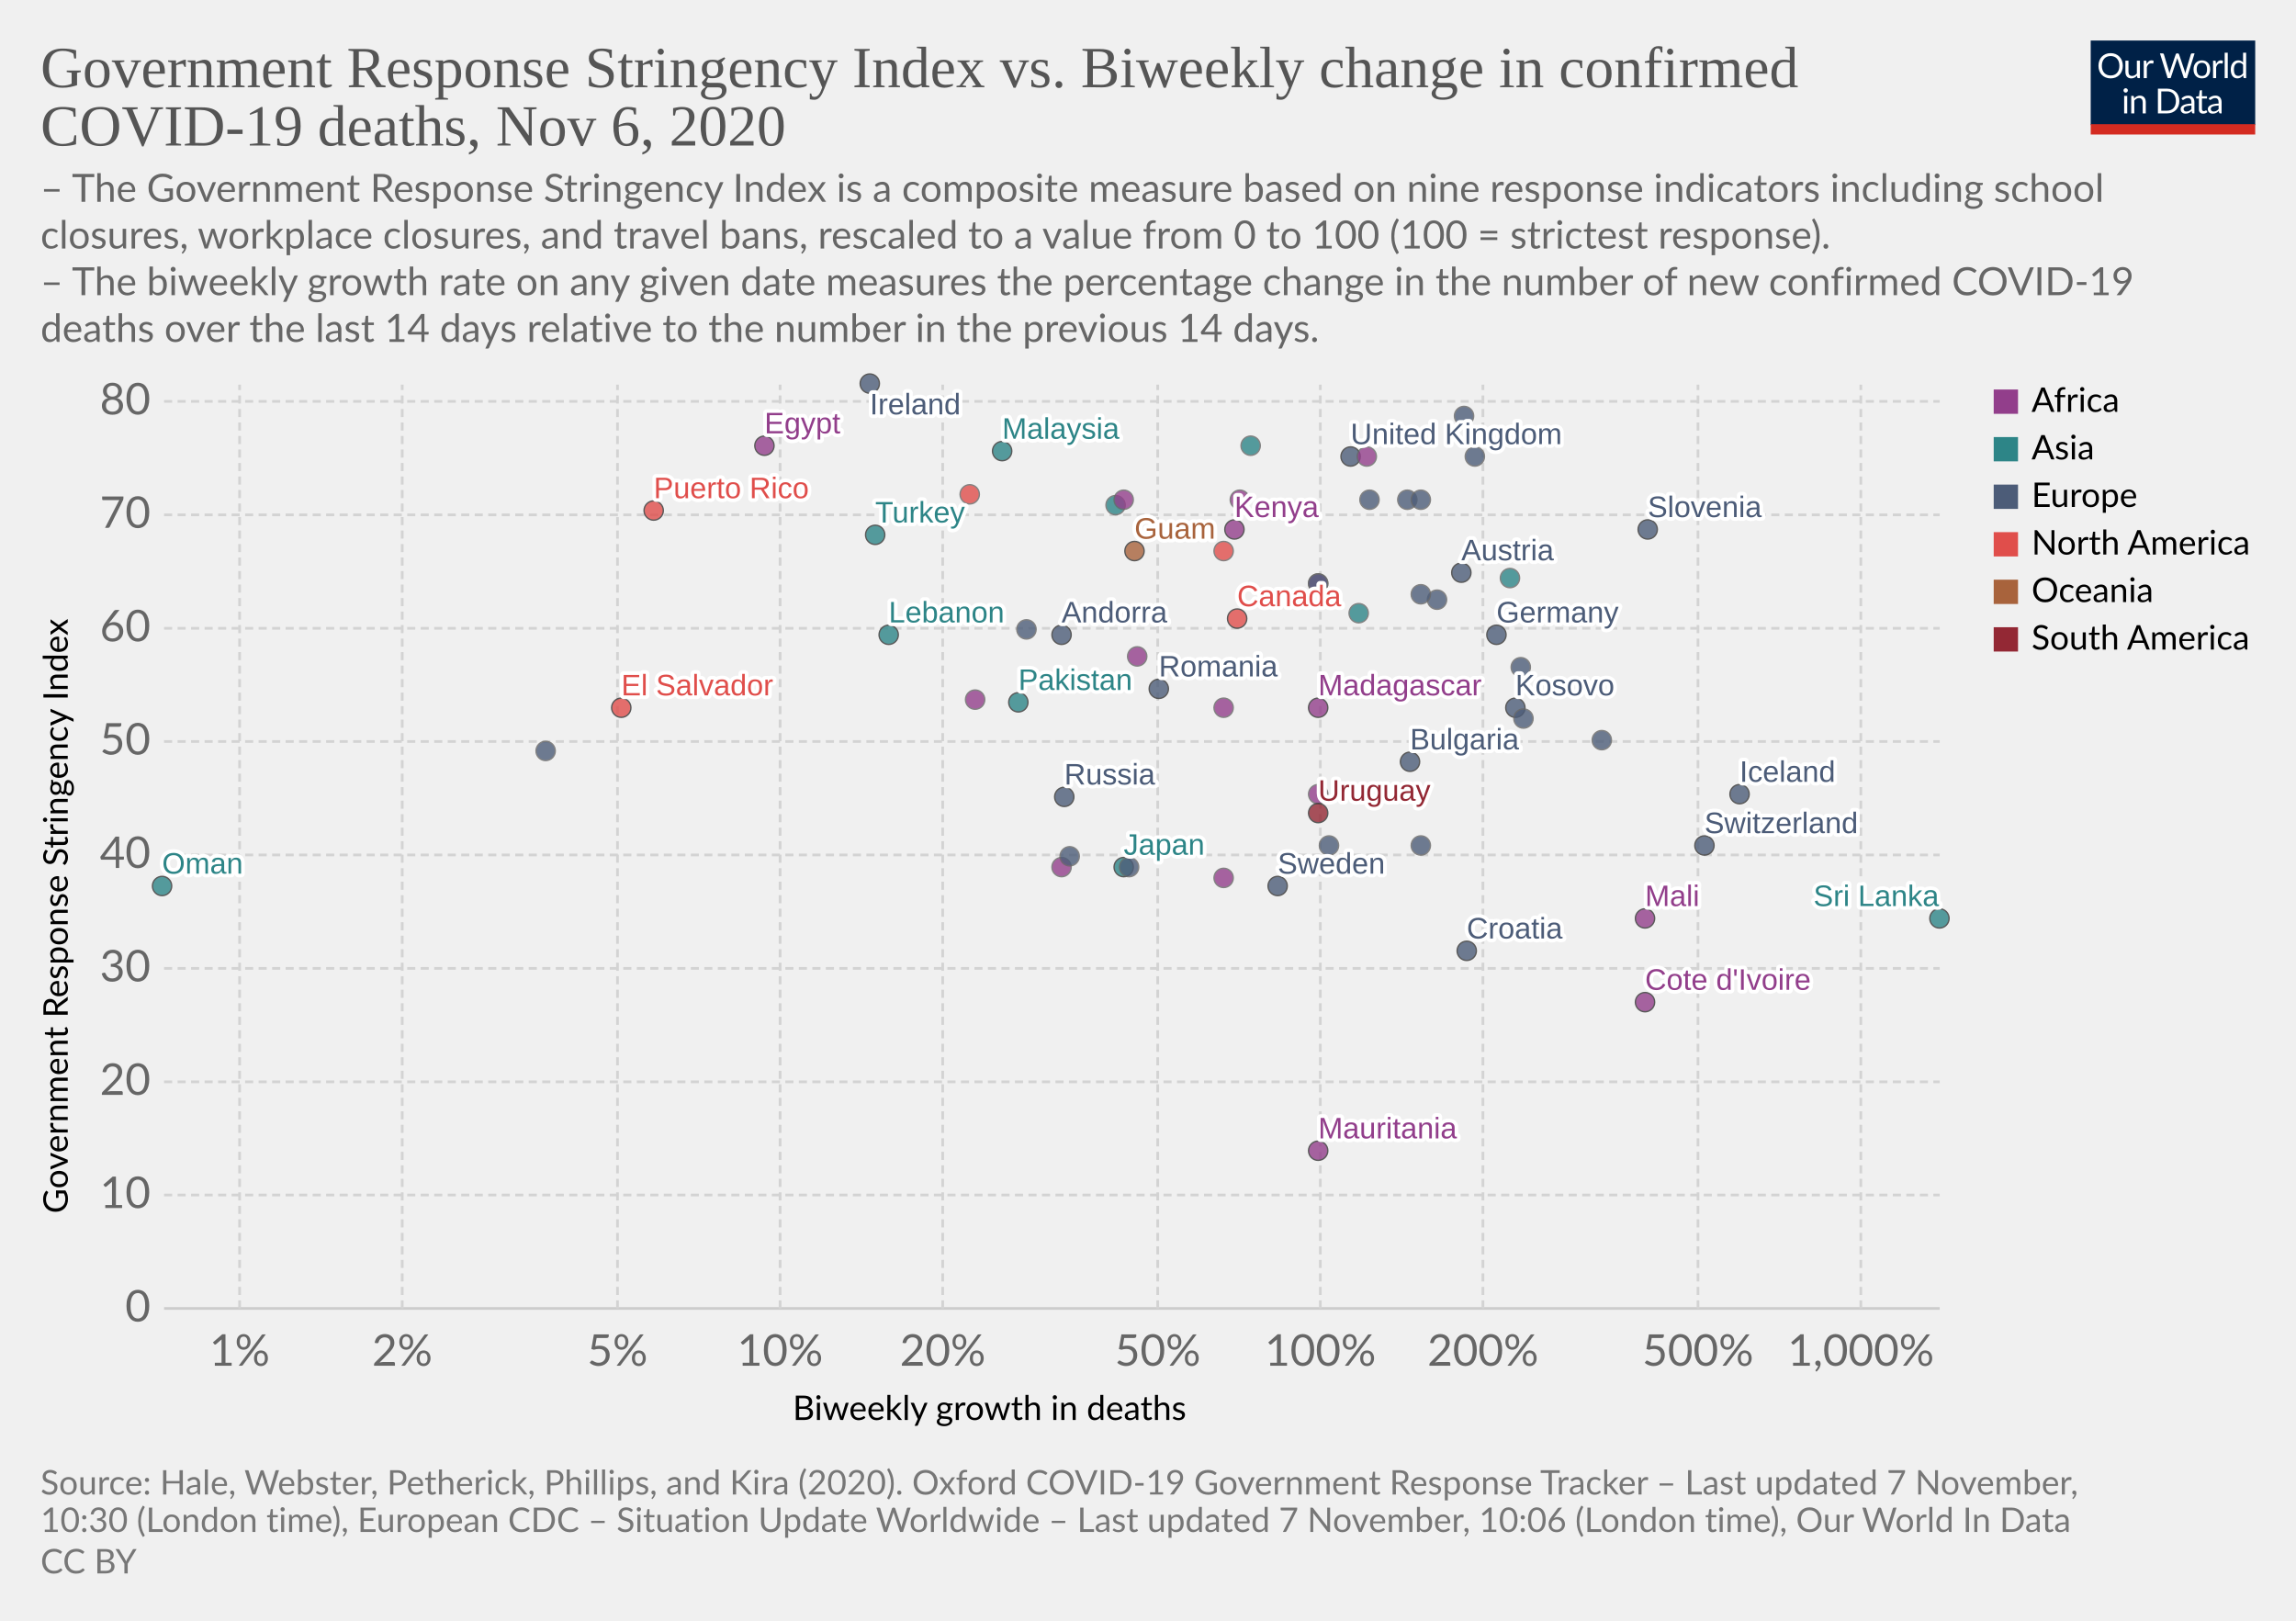
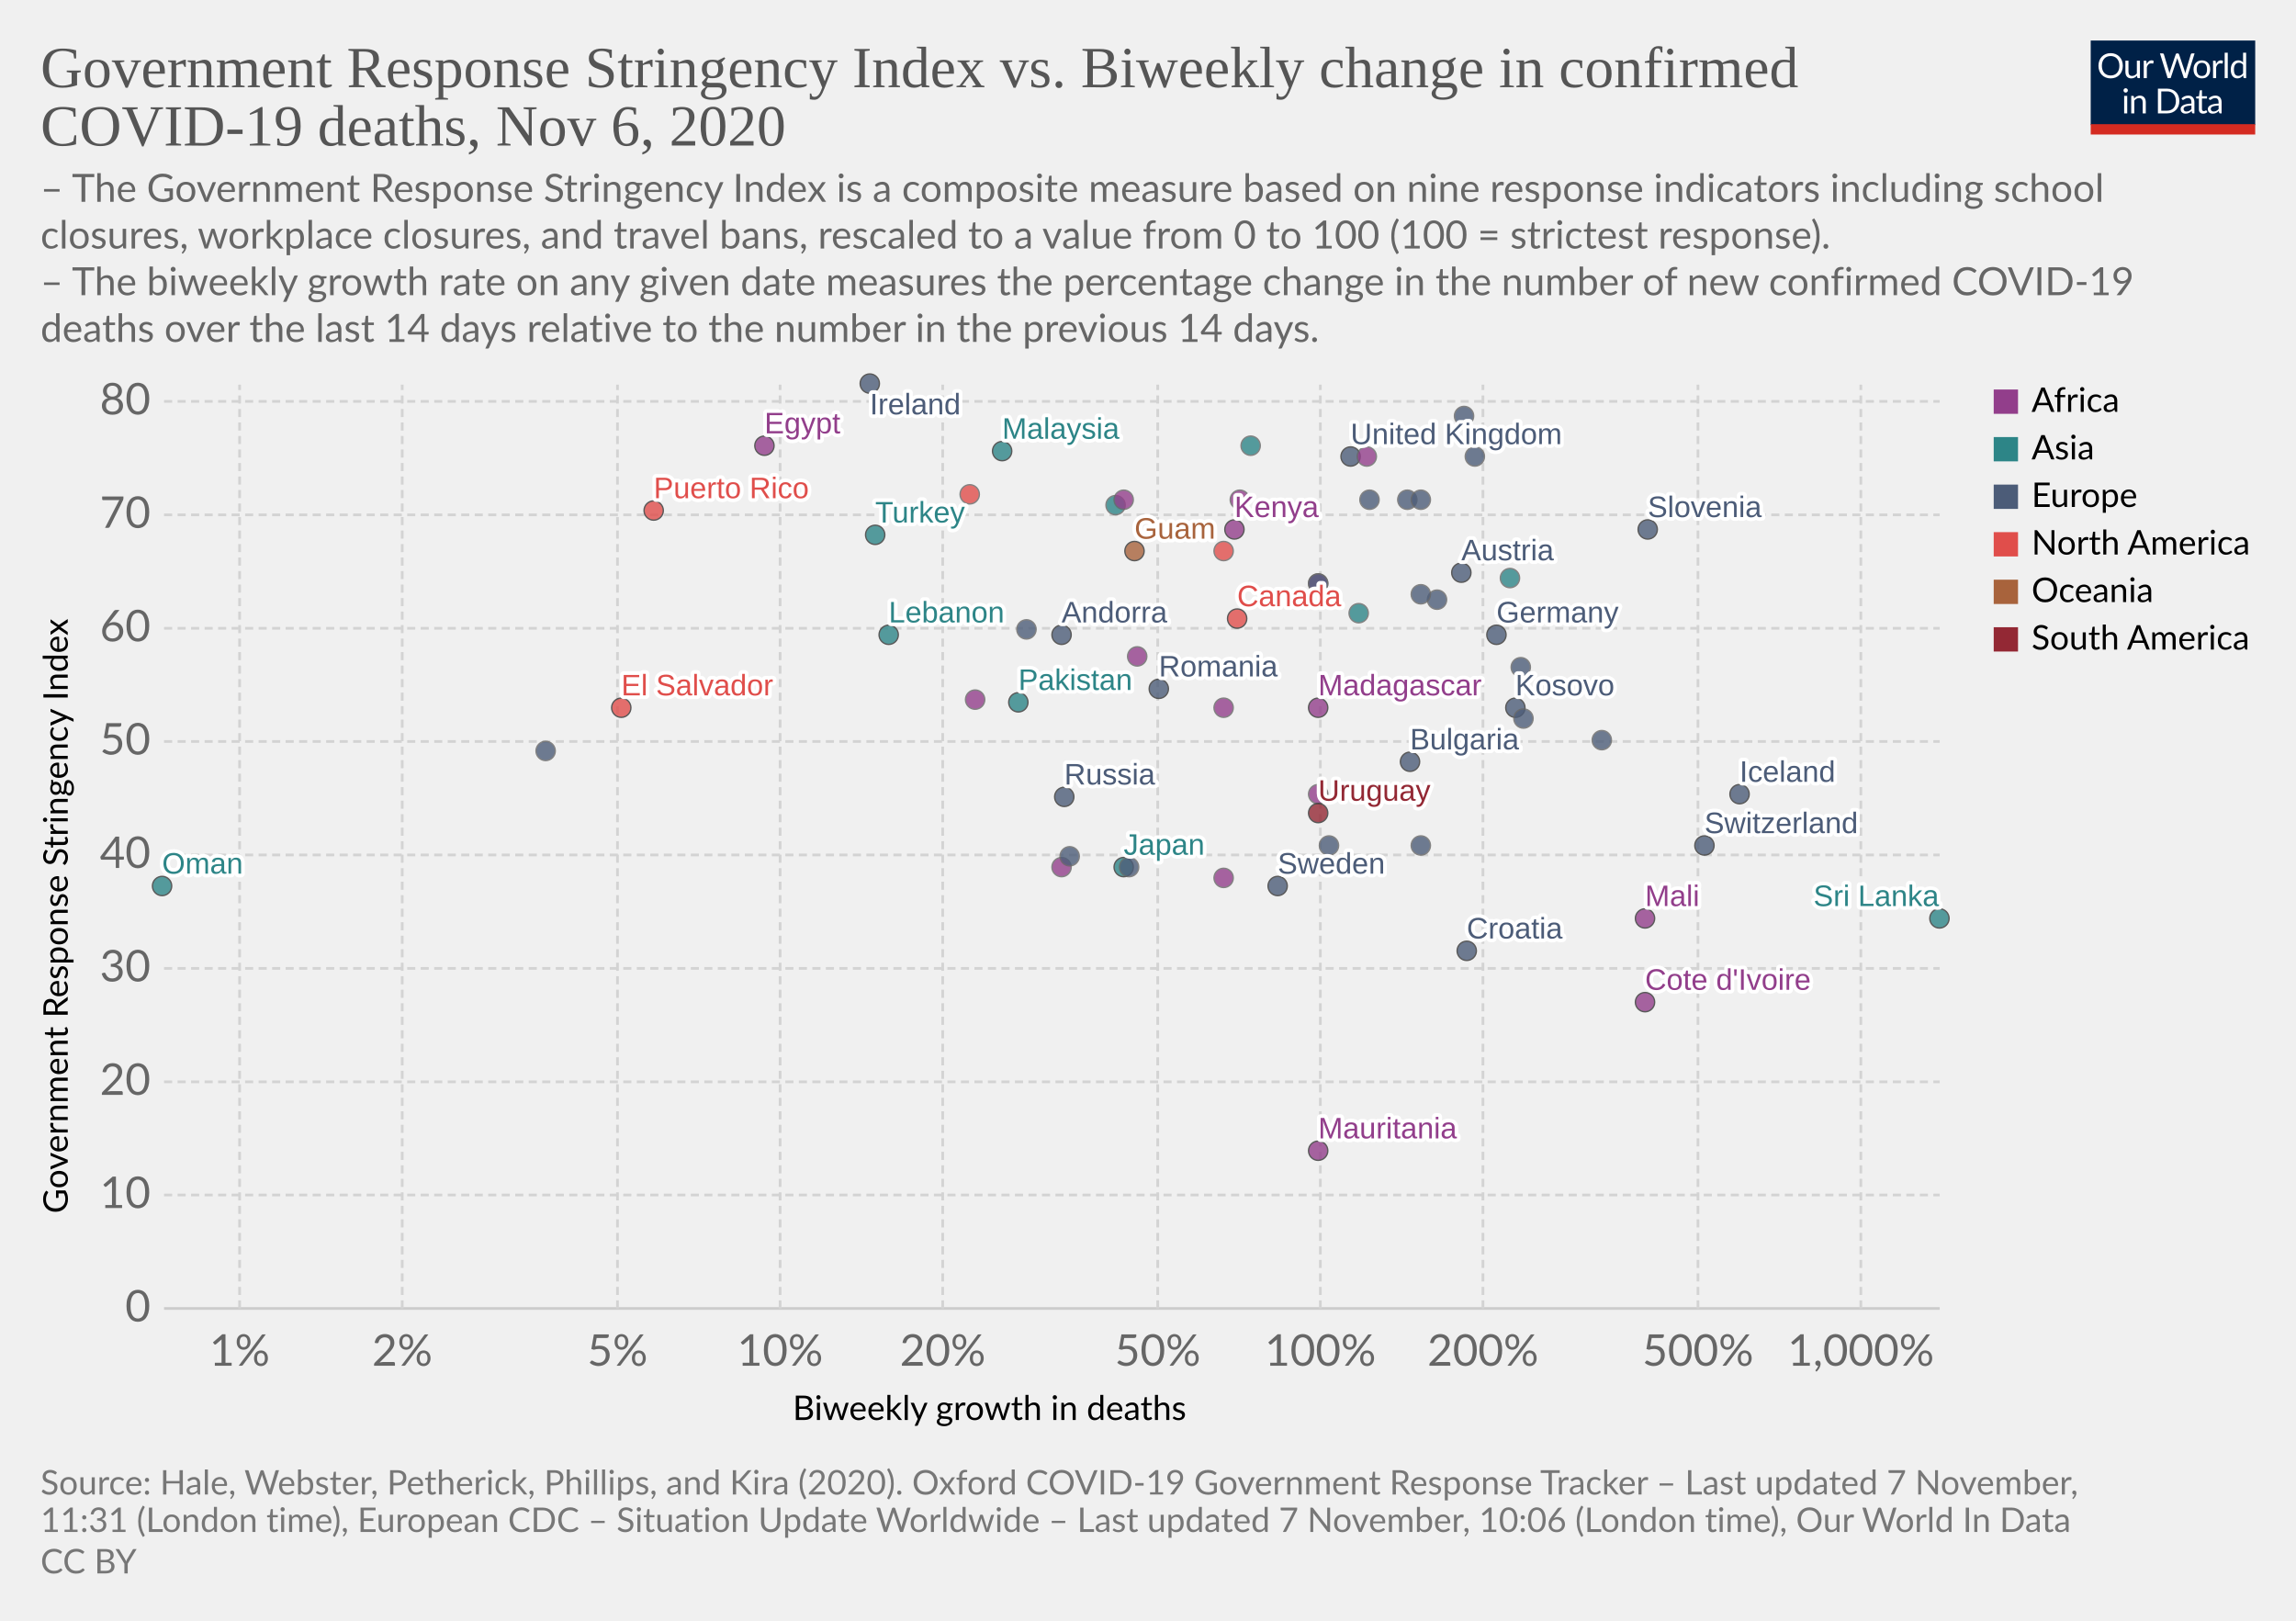
<svg xmlns="http://www.w3.org/2000/svg" version="1.1" style="background-color:#fff;-webkit-font-smoothing:antialiased" width="850" height="600" viewBox="0 0 850 600" font-family="Lato,'Helvetica Neue',Helvetica,Arial,sans-serif" font-size="18" text-rendering="optimizeLegibility">
  <g class="HeaderView">
    <g transform="matrix(.29 0 0 .29 774 15)">
      <svg width="210" height="120" viewBox="0 0 210 120" fill="none">
        <g clip-path="url(#clip0)">
          <path d="M0 0h210v107.89H0V0z" fill="#002147" />
          <path d="M40.98 32.25c0 2.36-.38 4.53-1.12 6.51a14.26 14.26 0 01-8.1 8.4c-1.9.78-4.02 1.17-6.34 1.17a16.6 16.6 0 01-6.33-1.17 14.31 14.31 0 01-8.08-8.4 18.29 18.29 0 01-1.12-6.51c0-2.36.38-4.53 1.12-6.5a14.32 14.32 0 018.07-8.44c1.92-.8 4.03-1.19 6.34-1.19 2.32 0 4.43.4 6.34 1.19 1.92.8 3.56 1.9 4.93 3.34a14.87 14.87 0 013.17 5.1 18.1 18.1 0 011.12 6.5zm-4.38 0c0-1.94-.26-3.68-.8-5.22a10.91 10.91 0 00-2.24-3.89 9.68 9.68 0 00-3.52-2.46 11.95 11.95 0 00-4.62-.86c-1.68 0-3.21.28-4.6.86a9.88 9.88 0 00-3.54 2.46 10.91 10.91 0 00-2.24 3.9c-.53 1.53-.8 3.27-.8 5.2 0 1.94.27 3.68.8 5.22a11.17 11.17 0 002.24 3.9 10.01 10.01 0 003.55 2.44c1.38.56 2.9.83 4.6.83 1.7 0 3.24-.27 4.61-.83a9.8 9.8 0 003.52-2.44 11.17 11.17 0 002.25-3.9c.53-1.54.8-3.28.8-5.21zm26.22-6.54V48H60.5c-.56 0-.9-.27-1.05-.81l-.31-2.4a12.45 12.45 0 01-3.26 2.6c-1.2.64-2.58.96-4.13.96-1.22 0-2.3-.2-3.24-.6a6.52 6.52 0 01-2.33-1.7 7.37 7.37 0 01-1.43-2.67c-.3-1.04-.46-2.2-.46-3.45V25.7h3.91v14.22c0 1.68.38 2.99 1.15 3.91.77.93 1.96 1.39 3.54 1.39 1.16 0 2.24-.27 3.23-.82a10.42 10.42 0 002.8-2.28V25.7h3.91zm8.61 4.47a9.94 9.94 0 012.6-3.56 5.64 5.64 0 013.76-1.3c.47 0 .92.05 1.34.15.44.1.83.27 1.17.49l-.3 2.92c-.09.37-.3.55-.66.55-.2 0-.5-.04-.9-.13a6.21 6.21 0 00-3.24.18c-.54.2-1.03.5-1.47.92-.42.4-.81.9-1.17 1.5-.33.58-.64 1.26-.92 2.02V48H67.7V25.71h2.25c.42 0 .72.08.88.25.16.16.27.44.33.83l.26 3.39zm61.16-13.7L122.75 48h-3.82l-7.99-24.05a21.95 21.95 0 01-.42-1.58 38.36 38.36 0 01-.44 1.58L102.05 48h-3.83L88.4 16.47h3.54c.38 0 .7.1.95.29.26.2.43.43.5.73l6.52 21.9c.1.4.2.83.28 1.28.1.46.2.94.29 1.46l.3-1.46c.12-.47.25-.9.38-1.27l7.41-21.91c.1-.25.26-.48.51-.69.27-.22.58-.33.95-.33h1.23c.38 0 .69.1.92.29.24.2.41.43.53.73l7.4 21.9a28.4 28.4 0 01.68 2.62 29.52 29.52 0 01.52-2.61l6.54-21.91c.07-.27.23-.5.48-.7.27-.21.58-.32.95-.32h3.32zm9.35 8.88c1.63 0 3.1.27 4.4.82a9.43 9.43 0 015.46 5.94c.5 1.4.74 2.98.74 4.73 0 1.76-.25 3.34-.74 4.75a9.43 9.43 0 01-5.46 5.92c-1.3.52-2.77.79-4.4.79-1.64 0-3.12-.27-4.44-.8a9.42 9.42 0 01-3.35-2.3c-.92-1-1.63-2.2-2.13-3.61-.49-1.41-.73-3-.73-4.75s.24-3.33.73-4.73c.5-1.43 1.2-2.64 2.13-3.63a9.4 9.4 0 013.35-2.31c1.32-.55 2.8-.82 4.44-.82zm0 19.89c2.2 0 3.84-.73 4.93-2.2 1.08-1.48 1.63-3.54 1.63-6.18 0-2.66-.55-4.72-1.63-6.2-1.09-1.49-2.73-2.23-4.93-2.23-1.12 0-2.09.2-2.93.57a5.7 5.7 0 00-2.06 1.65 7.5 7.5 0 00-1.24 2.67c-.26 1.04-.4 2.22-.4 3.54 0 2.64.55 4.7 1.64 6.18 1.1 1.47 2.76 2.2 4.99 2.2zm17.97-15.07a9.94 9.94 0 012.6-3.56 5.64 5.64 0 013.76-1.3c.47 0 .91.05 1.34.15.44.1.83.27 1.16.49l-.28 2.92c-.09.37-.31.55-.66.55-.2 0-.5-.04-.9-.13a6.2 6.2 0 00-3.24.18c-.54.2-1.03.5-1.47.92-.43.4-.82.9-1.17 1.5a13.1 13.1 0 00-.92 2.02V48h-3.94V25.71h2.24c.43 0 .72.08.88.25.17.16.28.44.33.83l.27 3.39zm15.04-14.59V48h-3.92V15.6h3.92zm19.55 15.43a6.22 6.22 0 00-2.38-2.05 6.7 6.7 0 00-2.86-.6c-2.07 0-3.66.75-4.77 2.23-1.12 1.48-1.68 3.6-1.68 6.33 0 1.46.13 2.7.38 3.74a7.29 7.29 0 001.1 2.56 4.35 4.35 0 001.78 1.45c.7.3 1.5.46 2.4.46 1.29 0 2.41-.3 3.36-.88a9.6 9.6 0 002.67-2.49V31.02zm3.91-15.43V48h-2.33c-.56 0-.9-.27-1.06-.81l-.35-2.71a12.13 12.13 0 01-3.25 2.77 8.28 8.28 0 01-4.23 1.06 7.31 7.31 0 01-6.14-2.9c-.73-.96-1.3-2.15-1.69-3.57a18.35 18.35 0 01.07-9.48 11.29 11.29 0 011.89-3.7 8.7 8.7 0 017.06-3.34 7.96 7.96 0 016.12 2.62V15.59h3.91zM46.61 70.71V93H42.7V70.71h3.91zm.84-7c0 .39-.08.75-.24 1.09a2.81 2.81 0 01-1.52 1.47 2.67 2.67 0 01-2.16 0 2.9 2.9 0 01-1.45-1.47 2.67 2.67 0 010-2.16c.15-.35.35-.65.6-.9.25-.27.53-.47.85-.62a2.67 2.67 0 012.16 0c.35.15.65.35.9.62.27.25.47.55.62.9.16.34.24.7.24 1.08zm7.97 10.24c.49-.54 1-1.04 1.54-1.48a9.85 9.85 0 013.66-1.84 8.96 8.96 0 015.43.35c.94.4 1.72.97 2.33 1.71a7.36 7.36 0 011.43 2.67c.32 1.04.49 2.19.49 3.45V93h-3.94V78.81c0-1.69-.4-3-1.17-3.92-.76-.93-1.93-1.4-3.5-1.4a6.6 6.6 0 00-3.25.83c-1 .56-1.92 1.31-2.77 2.27V93h-3.94V70.71h2.35c.56 0 .9.28 1.04.82l.3 2.42zm57.7 3.3c0 2.36-.37 4.5-1.11 6.44a14.3 14.3 0 01-3.17 4.98 14.1 14.1 0 01-4.93 3.2c-1.9.76-4.02 1.13-6.33 1.13H85.8V61.47h11.77c2.31 0 4.42.39 6.33 1.15a13.8 13.8 0 018.1 8.18 17.75 17.75 0 011.12 6.45zm-4.37 0c0-1.94-.26-3.67-.8-5.2a10.94 10.94 0 00-2.23-3.87 9.57 9.57 0 00-3.53-2.42 12.23 12.23 0 00-4.61-.83h-7.5v24.62h7.5c1.7 0 3.24-.28 4.61-.84a9.7 9.7 0 003.53-2.4 10.94 10.94 0 002.24-3.87c.53-1.53.8-3.26.8-5.2zm19.8 5.72c-1.8.06-3.34.2-4.62.44-1.26.22-2.3.51-3.1.88-.8.36-1.37.8-1.74 1.3-.35.5-.53 1.05-.53 1.67 0 .58.1 1.1.3 1.52a3 3 0 00.76 1.05c.34.27.73.46 1.17.6.45.11.94.17 1.45.17a7.28 7.28 0 003.5-.81 11.95 11.95 0 002.82-2.2v-4.62zm-12.65-9.11a12.73 12.73 0 013.98-2.66c1.43-.59 3-.88 4.73-.88 1.25 0 2.36.2 3.33.61a6.81 6.81 0 013.94 4.38c.33 1.04.5 2.19.5 3.43V93h-1.74a1.8 1.8 0 01-.88-.18c-.2-.13-.36-.38-.48-.74l-.44-2.12c-.59.55-1.16 1.03-1.72 1.46a9.48 9.48 0 01-3.74 1.7c-.69.15-1.46.23-2.3.23-.87 0-1.69-.12-2.45-.35a5.34 5.34 0 01-3.34-2.93 6.64 6.64 0 01-.49-2.64c0-.88.25-1.72.73-2.53a6.33 6.33 0 012.35-2.17c1.09-.63 2.5-1.15 4.25-1.54 1.75-.41 3.89-.65 6.42-.7v-1.75c0-1.73-.37-3.03-1.12-3.91-.75-.9-1.84-1.34-3.28-1.34-.97 0-1.78.12-2.44.37-.64.23-1.2.5-1.7.81l-1.23.82c-.33.23-.67.35-1 .35-.27 0-.5-.07-.69-.2a2.1 2.1 0 01-.48-.53l-.7-1.25zm27.67 19.5c-1.76 0-3.12-.5-4.07-1.48-.94-.98-1.41-2.4-1.41-4.25V74h-2.68a.9.9 0 01-.6-.2c-.16-.14-.24-.36-.24-.66v-1.56l3.65-.46.9-6.89a.9.9 0 01.29-.52.88.88 0 01.62-.22H142v7.67h6.44V74H142v13.38c0 .94.22 1.63.68 2.09.45.45 1.04.68 1.76.68a3.21 3.21 0 001.85-.53l.55-.35c.16-.12.3-.18.41-.18.2 0 .4.13.55.38l1.15 1.87a7.45 7.45 0 01-2.44 1.5c-.96.35-1.94.52-2.95.52zm19.68-10.4c-1.8.07-3.34.21-4.62.45-1.26.22-2.3.51-3.1.88-.8.36-1.37.8-1.74 1.3-.35.5-.53 1.05-.53 1.67 0 .58.1 1.1.3 1.52.18.42.44.77.76 1.05.34.27.73.46 1.17.6.45.11.94.17 1.45.17a7.3 7.3 0 003.5-.81 12.04 12.04 0 002.82-2.2v-4.62zm-12.65-9.1a12.72 12.72 0 013.99-2.66c1.42-.59 3-.88 4.72-.88 1.25 0 2.36.2 3.33.61a6.81 6.81 0 013.94 4.38c.33 1.04.5 2.19.5 3.43V93h-1.74a1.8 1.8 0 01-.88-.18c-.2-.13-.36-.38-.48-.74l-.44-2.12c-.59.55-1.16 1.03-1.72 1.46a9.48 9.48 0 01-3.74 1.7c-.69.15-1.46.23-2.3.23-.87 0-1.69-.12-2.45-.35a5.33 5.33 0 01-3.34-2.93 6.62 6.62 0 01-.49-2.64c0-.88.25-1.72.73-2.53a6.33 6.33 0 012.35-2.17c1.09-.63 2.5-1.15 4.25-1.54a31.2 31.2 0 016.42-.7v-1.75c0-1.73-.37-3.03-1.12-3.91-.75-.9-1.84-1.34-3.28-1.34-.97 0-1.78.12-2.44.37-.64.23-1.2.5-1.7.81-.46.3-.87.57-1.22.82-.34.23-.68.35-1.02.35-.26 0-.49-.07-.68-.2a1.88 1.88 0 01-.48-.53l-.7-1.25z" fill="#fff" />
          <path fill="#D42B21" d="M0 106.79h210V120H0z" />
        </g>
        <defs>
          <clipPath id="clip0">
            <path fill="#fff" d="M0 0h210v120H0z" />
          </clipPath>
        </defs>
      </svg>
    </g>
    <a href="https://ourworldindata.org/grapher/stringency-index-vs-biweekly-covid-deaths?time=latest" target="_blank" rel="noopener" font-family="&quot;Playfair Display&quot;,Georgia,&quot;Times New Roman&quot;,serif">
      <text font-size="21.6" x="15" y="32.3" fill="#555">
        <tspan x="15" y="32.28">Government Response Stringency Index vs. Biweekly change in confirmed</tspan>
        <tspan x="15" y="53.88">COVID-19 deaths, Nov 6, 2020</tspan>
      </text>
    </a>
    <text font-size="14.4" x="15" y="74.7" fill="#666">
      <tspan x="15" y="74.72">– The Government Response Stringency Index is a composite measure based on nine response indicators including school</tspan>
      <tspan x="15" y="92">closures, workplace closures, and travel bans, rescaled to a value from 0 to 100 (100 = strictest response).</tspan>
      <tspan x="15" y="109.28"> – The biweekly growth rate on any given date measures the percentage change in the number of new confirmed COVID-19</tspan>
      <tspan x="15" y="126.56">deaths over the last 14 days relative to the number in the previous 14 days.</tspan>
    </text>
  </g>
  <g class="ScatterPlot">
    <g class="DualAxisView">
      <g class="HorizontalAxis">
        <text font-size="12.6" x="293.5" y="525.7">
          <tspan x="293.47" y="525.68">Biweekly growth in deaths</tspan>
        </text>
        <text x="88.7" y="505.6" fill="#666" text-anchor="middle" font-size="16.2">1%</text>
        <text x="148.9" y="505.6" fill="#666" text-anchor="middle" font-size="16.2">2%</text>
        <text x="228.6" y="505.6" fill="#666" text-anchor="middle" font-size="16.2">5%</text>
        <text x="288.8" y="505.6" fill="#666" text-anchor="middle" font-size="16.2">10%</text>
        <text x="349" y="505.6" fill="#666" text-anchor="middle" font-size="16.2">20%</text>
        <text x="428.6" y="505.6" fill="#666" text-anchor="middle" font-size="16.2">50%</text>
        <text x="488.8" y="505.6" fill="#666" text-anchor="middle" font-size="16.2">100%</text>
        <text x="549" y="505.6" fill="#666" text-anchor="middle" font-size="16.2">200%</text>
        <text x="628.6" y="505.6" fill="#666" text-anchor="middle" font-size="16.2">500%</text>
        <text x="688.9" y="505.6" fill="#666" text-anchor="middle" font-size="16.2">1,000%</text>
      </g>
      <g class="VerticalAxis">
        <text font-size="12.6" x="-449.2" y="25.1" transform="rotate(-90)">
          <tspan x="-449.2" y="25.08">Government Response Stringency Index</tspan>
        </text>
        <text x="55.74" y="484.4" fill="#666" dominant-baseline="middle" text-anchor="end" font-size="16.2">0</text>
        <text x="55.74" y="442.4" fill="#666" dominant-baseline="middle" text-anchor="end" font-size="16.2">10</text>
        <text x="55.74" y="400.5" fill="#666" dominant-baseline="middle" text-anchor="end" font-size="16.2">20</text>
        <text x="55.74" y="358.5" fill="#666" dominant-baseline="middle" text-anchor="end" font-size="16.2">30</text>
        <text x="55.74" y="316.5" fill="#666" dominant-baseline="middle" text-anchor="end" font-size="16.2">40</text>
        <text x="55.74" y="274.5" fill="#666" dominant-baseline="middle" text-anchor="end" font-size="16.2">50</text>
        <text x="55.74" y="232.6" fill="#666" dominant-baseline="middle" text-anchor="end" font-size="16.2">60</text>
        <text x="55.74" y="190.6" fill="#666" dominant-baseline="middle" text-anchor="end" font-size="16.2">70</text>
        <text x="55.74" y="148.6" fill="#666" dominant-baseline="middle" text-anchor="end" font-size="16.2">80</text>
      </g>
      <g class="AxisGridLines horizontalLines">
        <path stroke="#ccc" d="M60.74 484.4h657.35" />
        <path stroke="#d3d3d3" stroke-dasharray="3,2" d="M60.74 442.4h657.35M60.74 400.5h657.35M60.74 358.5h657.35M60.74 316.5h657.35M60.74 274.5h657.35M60.74 232.6h657.35M60.74 190.6h657.35M60.74 148.6h657.35" />
      </g>
      <g class="AxisGridLines verticalLines" stroke="#d3d3d3" stroke-dasharray="3,2">
        <path d="M88.7 484.4v-342M148.9 484.4v-342M228.6 484.4v-342M288.8 484.4v-342M349 484.4v-342M428.6 484.4v-342M488.8 484.4v-342M549 484.4v-342M628.6 484.4v-342M688.9 484.4v-342" />
      </g>
    </g>
    <g class="PointsWithLabels clickable" clip-path="url(#a)" font-family="Arial, sans-serif">
      <path fill="rgba(255,255,255,0)" d="M60.74 142.4h657.35v342H60.74z" />
      <defs>
        <clipPath id="a">
          <path d="M50.74 132.4h677.35v362H50.74z" />
        </clipPath>
      </defs>
      <g class="key-United-Kingdom_0">
        <circle cx="500" cy="169" r="3.57" fill="#4C5C78" opacity=".8" stroke="#333" stroke-width=".5" />
      </g>
      <g class="key-Ireland_0">
        <circle cx="322" cy="142" r="3.57" fill="#4C5C78" opacity=".8" stroke="#333" stroke-width=".5" />
      </g>
      <g class="key-France_0">
        <circle cx="542" cy="154" r="3.57" fill="#4C5C78" opacity=".8" stroke="#666" stroke-width=".5" />
      </g>
      <g class="key-Germany_0">
        <circle cx="554" cy="235" r="3.57" fill="#4C5C78" opacity=".8" stroke="#333" stroke-width=".5" />
      </g>
      <g class="key-Switzerland_0">
        <circle cx="631" cy="313" r="3.57" fill="#4C5C78" opacity=".8" stroke="#333" stroke-width=".5" />
      </g>
      <g class="key-Spain_0">
        <circle cx="507" cy="185" r="3.57" fill="#4C5C78" opacity=".8" stroke="#666" stroke-width=".5" />
      </g>
      <g class="key-Sweden_0">
        <circle cx="473" cy="328" r="3.57" fill="#4C5C78" opacity=".8" stroke="#333" stroke-width=".5" />
      </g>
      <g class="key-Poland_0">
        <circle cx="521" cy="185" r="3.57" fill="#4C5C78" opacity=".8" stroke="#666" stroke-width=".5" />
      </g>
      <g class="key-Russia_0">
        <circle cx="394" cy="295" r="3.57" fill="#4C5C78" opacity=".8" stroke="#333" stroke-width=".5" />
      </g>
      <g class="key-Japan_0">
        <circle cx="416" cy="321" r="3.57" fill="#2D8587" opacity=".8" stroke="#333" stroke-width=".5" />
      </g>
      <g class="key-Albania_0">
        <circle cx="418" cy="321" r="3.57" fill="#4C5C78" opacity=".8" stroke="#666" stroke-width=".5" />
      </g>
      <g class="key-Andorra_0">
        <circle cx="393" cy="235" r="3.57" fill="#4C5C78" opacity=".8" stroke="#333" stroke-width=".5" />
      </g>
      <g class="key-Austria_0">
        <circle cx="541" cy="212" r="3.57" fill="#4C5C78" opacity=".8" stroke="#333" stroke-width=".5" />
      </g>
      <g class="key-Azerbaijan_0">
        <circle cx="559" cy="214" r="3.57" fill="#2D8587" opacity=".8" stroke="#666" stroke-width=".5" />
      </g>
      <g class="key-Oman_0">
        <circle cx="60" cy="328" r="3.57" fill="#2D8587" opacity=".8" stroke="#333" stroke-width=".5" />
      </g>
      <g class="key-Guam_0">
        <circle cx="420" cy="204" r="3.57" fill="#A8633C" opacity=".8" stroke="#333" stroke-width=".5" />
      </g>
      <g class="key-El-Salvador_0">
        <circle cx="230" cy="262" r="3.57" fill="#E04E4B" opacity=".8" stroke="#333" stroke-width=".5" />
      </g>
      <g class="key-Kosovo_0">
        <circle cx="561" cy="262" r="3.57" fill="#4C5C78" opacity=".8" stroke="#333" stroke-width=".5" />
      </g>
      <g class="key-Mauritania_0">
        <circle cx="488" cy="426" r="3.57" fill="#923E8B" opacity=".8" stroke="#333" stroke-width=".5" />
      </g>
      <g class="key-Mali_0">
        <circle cx="609" cy="340" r="3.57" fill="#923E8B" opacity=".8" stroke="#333" stroke-width=".5" />
      </g>
      <g class="key-Malaysia_0">
        <circle cx="371" cy="167" r="3.57" fill="#2D8587" opacity=".8" stroke="#333" stroke-width=".5" />
      </g>
      <g class="key-Madagascar_0">
        <circle cx="488" cy="262" r="3.57" fill="#923E8B" opacity=".8" stroke="#333" stroke-width=".5" />
      </g>
      <g class="key-Lithuania_0">
        <circle cx="532" cy="222" r="3.57" fill="#4C5C78" opacity=".8" stroke="#666" stroke-width=".5" />
      </g>
      <g class="key-Latvia_0">
        <circle cx="593" cy="274" r="3.57" fill="#4C5C78" opacity=".8" stroke="#666" stroke-width=".5" />
      </g>
      <g class="key-Lebanon_0">
        <circle cx="329" cy="235" r="3.57" fill="#2D8587" opacity=".8" stroke="#333" stroke-width=".5" />
      </g>
      <g class="key-Kenya_0">
        <circle cx="457" cy="196" r="3.57" fill="#923E8B" opacity=".8" stroke="#333" stroke-width=".5" />
      </g>
      <g class="key-Jordan_0">
        <circle cx="463" cy="165" r="3.57" fill="#2D8587" opacity=".8" stroke="#666" stroke-width=".5" />
      </g>
      <g class="key-Iran_0">
        <circle cx="413" cy="187" r="3.57" fill="#2D8587" opacity=".8" stroke="#666" stroke-width=".5" />
      </g>
      <g class="key-Belize_0">
        <circle cx="453" cy="204" r="3.57" fill="#E04E4B" opacity=".8" stroke="#666" stroke-width=".5" />
      </g>
      <g class="key-Bosnia-and-Herzegovina_0">
        <circle cx="526" cy="313" r="3.57" fill="#4C5C78" opacity=".8" stroke="#666" stroke-width=".5" />
      </g>
      <g class="key-Botswana_0">
        <circle cx="488" cy="216" r="3.57" fill="#923E8B" opacity=".8" stroke="#666" stroke-width=".5" />
      </g>
      <g class="key-Bulgaria_0">
        <circle cx="522" cy="282" r="3.57" fill="#4C5C78" opacity=".8" stroke="#333" stroke-width=".5" />
      </g>
      <g class="key-Cameroon_0">
        <circle cx="488" cy="294" r="3.57" fill="#923E8B" opacity=".8" stroke="#666" stroke-width=".5" />
      </g>
      <g class="key-Canada_0">
        <circle cx="458" cy="229" r="3.57" fill="#E04E4B" opacity=".8" stroke="#333" stroke-width=".5" />
      </g>
      <g class="key-Uruguay_0">
        <circle cx="488" cy="301" r="3.57" fill="#932834" opacity=".8" stroke="#333" stroke-width=".5" />
      </g>
      <g class="key-Romania_0">
        <circle cx="429" cy="255" r="3.57" fill="#4C5C78" opacity=".8" stroke="#333" stroke-width=".5" />
      </g>
      <g class="key-Puerto-Rico_0">
        <circle cx="242" cy="189" r="3.57" fill="#E04E4B" opacity=".8" stroke="#333" stroke-width=".5" />
      </g>
      <g class="key-Portugal_0">
        <circle cx="526" cy="220" r="3.57" fill="#4C5C78" opacity=".8" stroke="#666" stroke-width=".5" />
      </g>
      <g class="key-Pakistan_0">
        <circle cx="377" cy="260" r="3.57" fill="#2D8587" opacity=".8" stroke="#333" stroke-width=".5" />
      </g>
      <g class="key-Mozambique_0">
        <circle cx="361" cy="259" r="3.57" fill="#923E8B" opacity=".8" stroke="#666" stroke-width=".5" />
      </g>
      <g class="key-Morocco_0">
        <circle cx="416" cy="185" r="3.57" fill="#923E8B" opacity=".8" stroke="#666" stroke-width=".5" />
      </g>
      <g class="key-Moldova_0">
        <circle cx="202" cy="278" r="3.57" fill="#4C5C78" opacity=".8" stroke="#666" stroke-width=".5" />
      </g>
      <g class="key-Mexico_0">
        <circle cx="359" cy="183" r="3.57" fill="#E04E4B" opacity=".8" stroke="#666" stroke-width=".5" />
      </g>
      <g class="key-Cyprus_0">
        <circle cx="488" cy="216" r="3.57" fill="#4C5C78" opacity=".8" stroke="#666" stroke-width=".5" />
      </g>
      <g class="key-Croatia_0">
        <circle cx="543" cy="352" r="3.57" fill="#4C5C78" opacity=".8" stroke="#333" stroke-width=".5" />
      </g>
      <g class="key-Iceland_0">
        <circle cx="644" cy="294" r="3.57" fill="#4C5C78" opacity=".8" stroke="#333" stroke-width=".5" />
      </g>
      <g class="key-Luxembourg_0">
        <circle cx="563" cy="247" r="3.57" fill="#4C5C78" opacity=".8" stroke="#666" stroke-width=".5" />
      </g>
      <g class="key-Egypt_0">
        <circle cx="283" cy="165" r="3.57" fill="#923E8B" opacity=".8" stroke="#333" stroke-width=".5" />
      </g>
      <g class="key-Uganda_0">
        <circle cx="421" cy="243" r="3.57" fill="#923E8B" opacity=".8" stroke="#666" stroke-width=".5" />
      </g>
      <g class="key-Turkey_0">
        <circle cx="324" cy="198" r="3.57" fill="#2D8587" opacity=".8" stroke="#333" stroke-width=".5" />
      </g>
      <g class="key-Tunisia_0">
        <circle cx="506" cy="169" r="3.57" fill="#923E8B" opacity=".8" stroke="#666" stroke-width=".5" />
      </g>
      <g class="key-Togo_0">
        <circle cx="453" cy="262" r="3.57" fill="#923E8B" opacity=".8" stroke="#666" stroke-width=".5" />
      </g>
      <g class="key-Zimbabwe_0">
        <circle cx="459" cy="185" r="3.57" fill="#923E8B" opacity=".8" stroke="#666" stroke-width=".5" />
      </g>
      <g class="key-Somalia_0">
        <circle cx="453" cy="325" r="3.57" fill="#923E8B" opacity=".8" stroke="#666" stroke-width=".5" />
      </g>
      <g class="key-Slovenia_0">
        <circle cx="610" cy="196" r="3.57" fill="#4C5C78" opacity=".8" stroke="#333" stroke-width=".5" />
      </g>
      <g class="key-Slovakia_0">
        <circle cx="546" cy="169" r="3.57" fill="#4C5C78" opacity=".8" stroke="#666" stroke-width=".5" />
      </g>
      <g class="key-Serbia_0">
        <circle cx="564" cy="266" r="3.57" fill="#4C5C78" opacity=".8" stroke="#666" stroke-width=".5" />
      </g>
      <g class="key-Hungary_0">
        <circle cx="492" cy="313" r="3.57" fill="#4C5C78" opacity=".8" stroke="#666" stroke-width=".5" />
      </g>
      <g class="key-Sri-Lanka_0">
        <circle cx="718" cy="340" r="3.57" fill="#2D8587" opacity=".8" stroke="#333" stroke-width=".5" />
      </g>
      <g class="key-Cote-d__0027Ivoire_0">
        <circle cx="609" cy="371" r="3.57" fill="#923E8B" opacity=".8" stroke="#333" stroke-width=".5" />
      </g>
      <g class="key-Greece_0">
        <circle cx="380" cy="233" r="3.57" fill="#4C5C78" opacity=".8" stroke="#666" stroke-width=".5" />
      </g>
      <g class="key-Ghana_0">
        <circle cx="393" cy="321" r="3.57" fill="#923E8B" opacity=".8" stroke="#666" stroke-width=".5" />
      </g>
      <g class="key-Georgia_0">
        <circle cx="503" cy="227" r="3.57" fill="#2D8587" opacity=".8" stroke="#666" stroke-width=".5" />
      </g>
      <g class="key-Denmark_0">
        <circle cx="396" cy="317" r="3.57" fill="#4C5C78" opacity=".8" stroke="#666" stroke-width=".5" />
      </g>
      <g class="key-Czech-Republic_0">
        <circle cx="526" cy="185" r="3.57" fill="#4C5C78" opacity=".8" stroke="#666" stroke-width=".5" />
      </g>
      <g class="backgroundLabels" fill="#333" font-size="11" font-weight="400">
        <text x="500" y="164.43" fill="#fff" stroke="#fff" stroke-linecap="round" stroke-linejoin="round" stroke-width=".25em">United Kingdom</text>
        <text x="500" y="164.43" fill="#4C5C78">United Kingdom</text>
        <text x="322" y="153.4" fill="#fff" stroke="#fff" stroke-linecap="round" stroke-linejoin="round" stroke-width=".25em">Ireland</text>
        <text x="322" y="153.4" fill="#4C5C78">Ireland</text>
        <text x="554" y="230.43" fill="#fff" stroke="#fff" stroke-linecap="round" stroke-linejoin="round" stroke-width=".25em">Germany</text>
        <text x="554" y="230.43" fill="#4C5C78">Germany</text>
        <text x="631" y="308.43" fill="#fff" stroke="#fff" stroke-linecap="round" stroke-linejoin="round" stroke-width=".25em">Switzerland</text>
        <text x="631" y="308.43" fill="#4C5C78">Switzerland</text>
        <text x="473" y="323.43" fill="#fff" stroke="#fff" stroke-linecap="round" stroke-linejoin="round" stroke-width=".25em">Sweden</text>
        <text x="473" y="323.43" fill="#4C5C78">Sweden</text>
        <text x="394" y="290.43" fill="#fff" stroke="#fff" stroke-linecap="round" stroke-linejoin="round" stroke-width=".25em">Russia</text>
        <text x="394" y="290.43" fill="#4C5C78">Russia</text>
        <text x="416" y="316.43" fill="#fff" stroke="#fff" stroke-linecap="round" stroke-linejoin="round" stroke-width=".25em">Japan</text>
        <text x="416" y="316.43" fill="#2D8587">Japan</text>
        <text x="393" y="230.43" fill="#fff" stroke="#fff" stroke-linecap="round" stroke-linejoin="round" stroke-width=".25em">Andorra</text>
        <text x="393" y="230.43" fill="#4C5C78">Andorra</text>
        <text x="541" y="207.43" fill="#fff" stroke="#fff" stroke-linecap="round" stroke-linejoin="round" stroke-width=".25em">Austria</text>
        <text x="541" y="207.43" fill="#4C5C78">Austria</text>
        <text x="60" y="323.43" fill="#fff" stroke="#fff" stroke-linecap="round" stroke-linejoin="round" stroke-width=".25em">Oman</text>
        <text x="60" y="323.43" fill="#2D8587">Oman</text>
        <text x="420" y="199.43" fill="#fff" stroke="#fff" stroke-linecap="round" stroke-linejoin="round" stroke-width=".25em">Guam</text>
        <text x="420" y="199.43" fill="#A8633C">Guam</text>
        <text x="230" y="257.43" fill="#fff" stroke="#fff" stroke-linecap="round" stroke-linejoin="round" stroke-width=".25em">El Salvador</text>
        <text x="230" y="257.43" fill="#E04E4B">El Salvador</text>
        <text x="561" y="257.43" fill="#fff" stroke="#fff" stroke-linecap="round" stroke-linejoin="round" stroke-width=".25em">Kosovo</text>
        <text x="561" y="257.43" fill="#4C5C78">Kosovo</text>
        <text x="488" y="421.43" fill="#fff" stroke="#fff" stroke-linecap="round" stroke-linejoin="round" stroke-width=".25em">Mauritania</text>
        <text x="488" y="421.43" fill="#923E8B">Mauritania</text>
        <text x="609" y="335.43" fill="#fff" stroke="#fff" stroke-linecap="round" stroke-linejoin="round" stroke-width=".25em">Mali</text>
        <text x="609" y="335.43" fill="#923E8B">Mali</text>
        <text x="371" y="162.43" fill="#fff" stroke="#fff" stroke-linecap="round" stroke-linejoin="round" stroke-width=".25em">Malaysia</text>
        <text x="371" y="162.43" fill="#2D8587">Malaysia</text>
        <text x="488" y="257.43" fill="#fff" stroke="#fff" stroke-linecap="round" stroke-linejoin="round" stroke-width=".25em">Madagascar</text>
        <text x="488" y="257.43" fill="#923E8B">Madagascar</text>
        <text x="329" y="230.43" fill="#fff" stroke="#fff" stroke-linecap="round" stroke-linejoin="round" stroke-width=".25em">Lebanon</text>
        <text x="329" y="230.43" fill="#2D8587">Lebanon</text>
        <text x="457" y="191.43" fill="#fff" stroke="#fff" stroke-linecap="round" stroke-linejoin="round" stroke-width=".25em">Kenya</text>
        <text x="457" y="191.43" fill="#923E8B">Kenya</text>
        <text x="522" y="277.43" fill="#fff" stroke="#fff" stroke-linecap="round" stroke-linejoin="round" stroke-width=".25em">Bulgaria</text>
        <text x="522" y="277.43" fill="#4C5C78">Bulgaria</text>
        <text x="458" y="224.43" fill="#fff" stroke="#fff" stroke-linecap="round" stroke-linejoin="round" stroke-width=".25em">Canada</text>
        <text x="458" y="224.43" fill="#E04E4B">Canada</text>
        <text x="488" y="296.43" fill="#fff" stroke="#fff" stroke-linecap="round" stroke-linejoin="round" stroke-width=".25em">Uruguay</text>
        <text x="488" y="296.43" fill="#932834">Uruguay</text>
        <text x="429" y="250.43" fill="#fff" stroke="#fff" stroke-linecap="round" stroke-linejoin="round" stroke-width=".25em">Romania</text>
        <text x="429" y="250.43" fill="#4C5C78">Romania</text>
        <text x="242" y="184.43" fill="#fff" stroke="#fff" stroke-linecap="round" stroke-linejoin="round" stroke-width=".25em">Puerto Rico</text>
        <text x="242" y="184.43" fill="#E04E4B">Puerto Rico</text>
        <text x="377" y="255.43" fill="#fff" stroke="#fff" stroke-linecap="round" stroke-linejoin="round" stroke-width=".25em">Pakistan</text>
        <text x="377" y="255.43" fill="#2D8587">Pakistan</text>
        <text x="543" y="347.43" fill="#fff" stroke="#fff" stroke-linecap="round" stroke-linejoin="round" stroke-width=".25em">Croatia</text>
        <text x="543" y="347.43" fill="#4C5C78">Croatia</text>
        <text x="644" y="289.43" fill="#fff" stroke="#fff" stroke-linecap="round" stroke-linejoin="round" stroke-width=".25em">Iceland</text>
        <text x="644" y="289.43" fill="#4C5C78">Iceland</text>
        <text x="283" y="160.43" fill="#fff" stroke="#fff" stroke-linecap="round" stroke-linejoin="round" stroke-width=".25em">Egypt</text>
        <text x="283" y="160.43" fill="#923E8B">Egypt</text>
        <text x="324" y="193.43" fill="#fff" stroke="#fff" stroke-linecap="round" stroke-linejoin="round" stroke-width=".25em">Turkey</text>
        <text x="324" y="193.43" fill="#2D8587">Turkey</text>
        <text x="610" y="191.43" fill="#fff" stroke="#fff" stroke-linecap="round" stroke-linejoin="round" stroke-width=".25em">Slovenia</text>
        <text x="610" y="191.43" fill="#4C5C78">Slovenia</text>
        <text x="671.36" y="335.43" fill="#fff" stroke="#fff" stroke-linecap="round" stroke-linejoin="round" stroke-width=".25em">Sri Lanka</text>
        <text x="671.36" y="335.43" fill="#2D8587">Sri Lanka</text>
        <text x="609" y="366.43" fill="#fff" stroke="#fff" stroke-linecap="round" stroke-linejoin="round" stroke-width=".25em">Cote d'Ivoire</text>
        <text x="609" y="366.43" fill="#923E8B">Cote d'Ivoire</text>
      </g>
    </g>
    <g class="ScatterColorLegend clickable" cursor="pointer">
      <g class="legendMark">
        <path fill="#923E8B" d="M738.09 144.2h9v9h-9z" />
        <text font-size="12.6" x="752.1" y="152.5">
          <tspan x="752.09" y="152.48">Africa</tspan>
        </text>
      </g>
      <g class="legendMark">
        <path fill="#2D8587" d="M738.09 161.8h9v9h-9z" />
        <text font-size="12.6" x="752.1" y="170.1">
          <tspan x="752.09" y="170.08">Asia</tspan>
        </text>
      </g>
      <g class="legendMark">
        <path fill="#4C5C78" d="M738.09 179.4h9v9h-9z" />
        <text font-size="12.6" x="752.1" y="187.7">
          <tspan x="752.09" y="187.68">Europe</tspan>
        </text>
      </g>
      <g class="legendMark">
        <path fill="#E04E4B" d="M738.09 197h9v9h-9z" />
        <text font-size="12.6" x="752.1" y="205.3">
          <tspan x="752.09" y="205.28">North America</tspan>
        </text>
      </g>
      <g class="legendMark">
        <path fill="#A8633C" d="M738.09 214.6h9v9h-9z" />
        <text font-size="12.6" x="752.1" y="222.9">
          <tspan x="752.09" y="222.88">Oceania</tspan>
        </text>
      </g>
      <g class="legendMark">
        <path fill="#932834" d="M738.09 232.2h9v9h-9z" />
        <text font-size="12.6" x="752.1" y="240.5">
          <tspan x="752.09" y="240.48">South America</tspan>
        </text>
      </g>
    </g>
  </g>
  <g class="SourcesFooter" fill="#777">
    <g class="clickable" fill="#777">
      <text font-size="12.6" x="15" y="553.3">
        <tspan x="15" y="553.28">Source: Hale, Webster, Petherick, Phillips, and Kira (2020). Oxford COVID-19 Government Response Tracker – Last updated 7 November,</tspan>
-         <tspan x="15" y="567.14">10:30 (London time), European CDC – Situation Update Worldwide – Last updated 7 November, 10:06 (London time), Our World In Data</tspan>
+         <tspan x="15" y="567.14">11:31 (London time), European CDC – Situation Update Worldwide – Last updated 7 November, 10:06 (London time), Our World In Data</tspan>
      </text>
    </g>
    <text font-size="12.6" x="15" y="582.5">
      <tspan x="15" y="582.48">
        <a class="cclogo" href="http://creativecommons.org/licenses/by/4.0/deed.en_US" target="_blank" fill="#777">CC BY</a>
      </tspan>
    </text>
  </g>
</svg>
